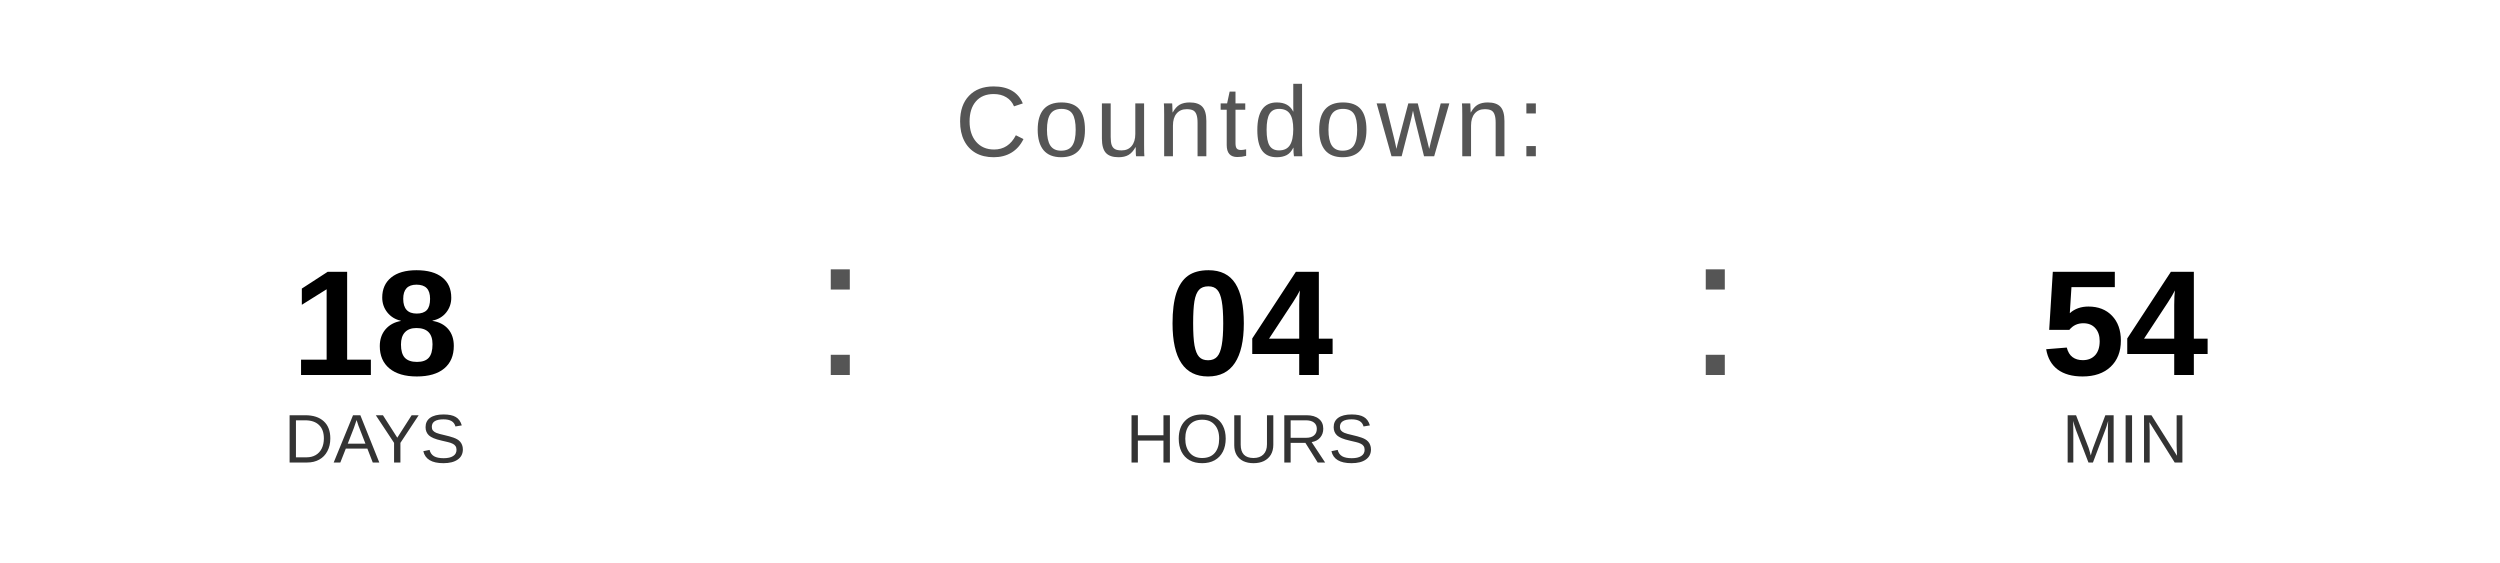
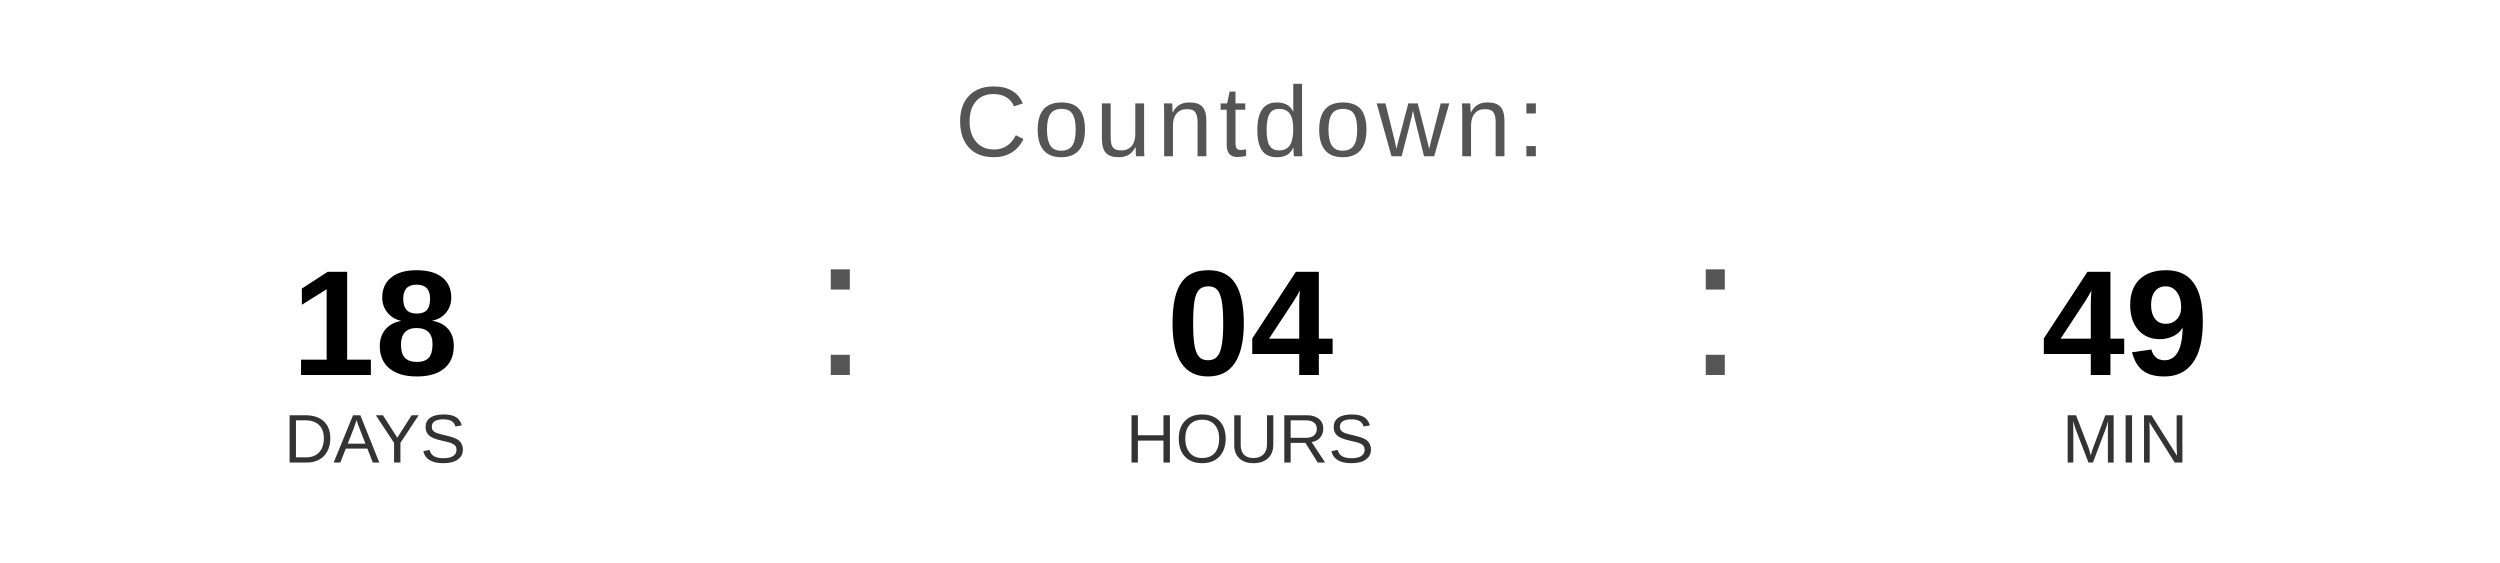
<svg xmlns="http://www.w3.org/2000/svg" width="400" height="90" viewBox="0 0 400 90">
  <text x="200" y="25" font-family="Arial, Helvetica, sans-serif" font-size="16" fill="#555555" text-anchor="middle" letter-spacing="1">
    Countdown:
  </text>
  <text x="60" y="60" font-family="Arial, Helvetica, sans-serif" font-size="24" font-weight="bold" fill="#000000" text-anchor="middle">18</text>
  <text x="60" y="74" font-family="Arial, Helvetica, sans-serif" font-size="11" fill="#333333" text-anchor="middle">DAYS</text>
  <text x="130" y="60" font-family="Arial, sans-serif" font-size="32" fill="#555555">:</text>
  <text x="200" y="60" font-family="Arial, Helvetica, sans-serif" font-size="24" font-weight="bold" fill="#000000" text-anchor="middle">04</text>
  <text x="200" y="74" font-family="Arial, Helvetica, sans-serif" font-size="11" fill="#333333" text-anchor="middle">HOURS</text>
  <text x="270" y="60" font-family="Arial, sans-serif" font-size="32" fill="#555555">:</text>
-   <text x="340" y="60" font-family="Arial, Helvetica, sans-serif" font-size="24" font-weight="bold" fill="#000000" text-anchor="middle">54</text>
+   <text x="340" y="60" font-family="Arial, Helvetica, sans-serif" font-size="24" font-weight="bold" fill="#000000" text-anchor="middle">49</text>
  <text x="340" y="74" font-family="Arial, Helvetica, sans-serif" font-size="11" fill="#333333" text-anchor="middle">MIN</text>
</svg>
